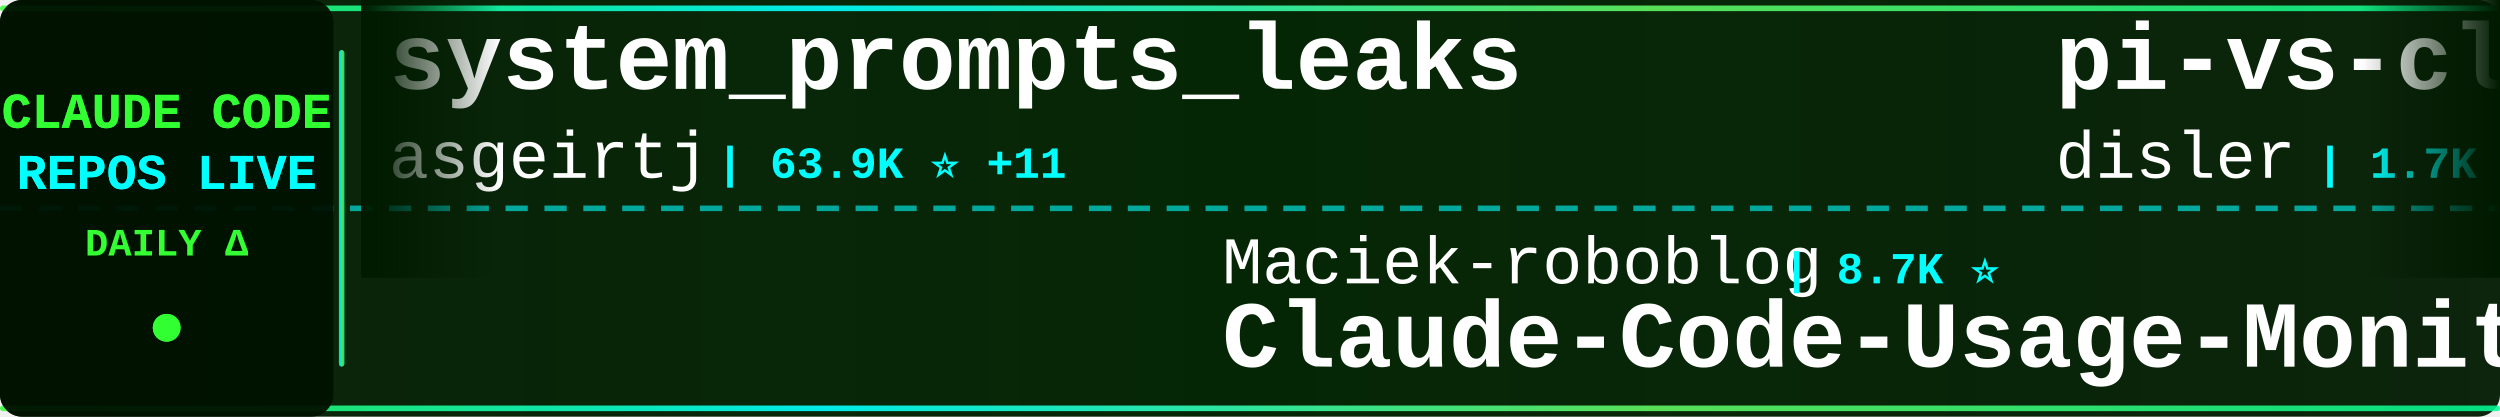
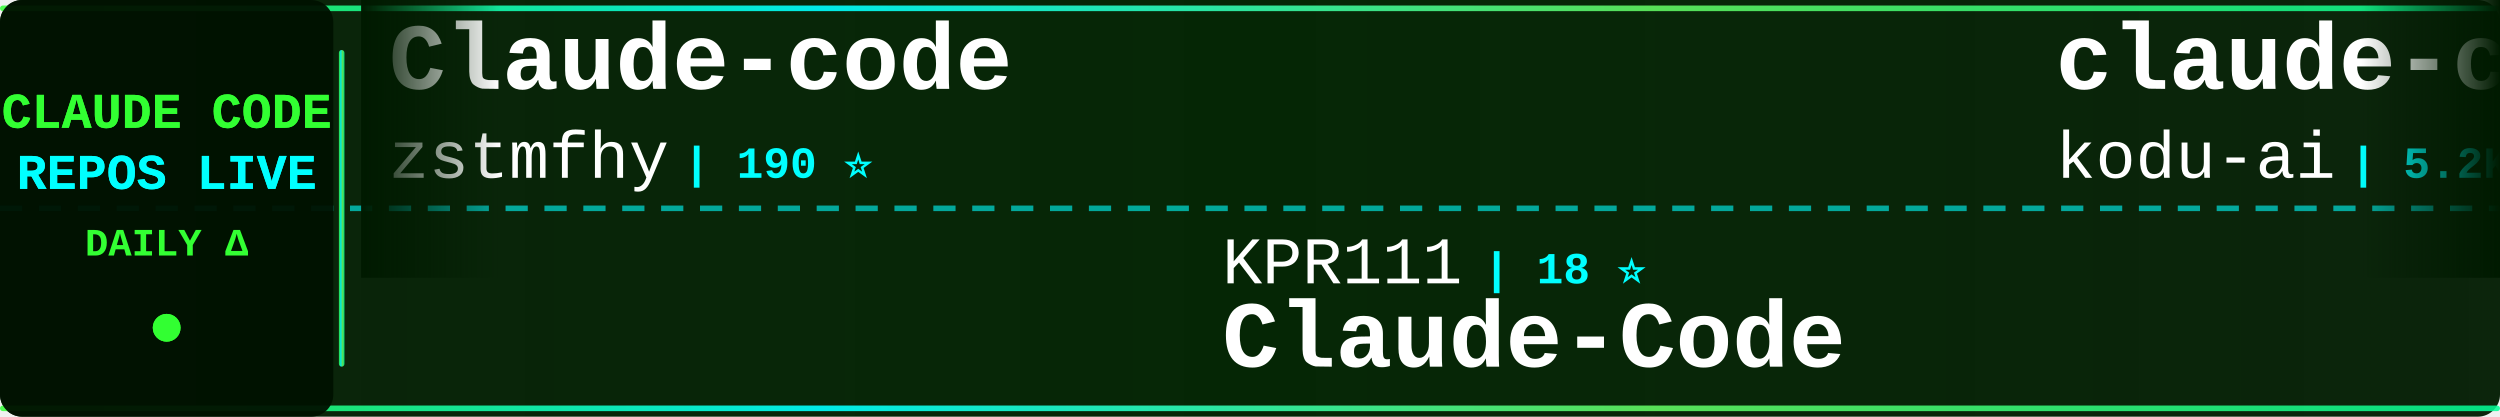
<svg xmlns="http://www.w3.org/2000/svg" width="900" height="150">
  <defs>
    <linearGradient id="tickerBg" x1="0%" y1="0%" x2="100%" y2="0%">
      <stop offset="0%" style="stop-color:#001a00;stop-opacity:0.95" />
      <stop offset="50%" style="stop-color:#002200;stop-opacity:0.98" />
      <stop offset="100%" style="stop-color:#001a00;stop-opacity:0.95" />
    </linearGradient>
    <linearGradient id="borderGrad" x1="0%" y1="0%" x2="100%" y2="0%">
      <stop offset="0%" style="stop-color:#33ff33;stop-opacity:0.85">
        <animate attributeName="stop-opacity" values="0.85;1;0.85" dur="2s" repeatCount="indefinite" />
      </stop>
      <stop offset="33%" style="stop-color:#00ffff;stop-opacity:0.9">
        <animate attributeName="stop-opacity" values="0.9;1;0.9" dur="2.2s" repeatCount="indefinite" />
      </stop>
      <stop offset="66%" style="stop-color:#66ff66;stop-opacity:0.85">
        <animate attributeName="stop-opacity" values="0.85;1;0.85" dur="1.8s" repeatCount="indefinite" />
      </stop>
      <stop offset="100%" style="stop-color:#00ff99;stop-opacity:0.85">
        <animate attributeName="stop-opacity" values="0.85;1;0.85" dur="2s" repeatCount="indefinite" />
      </stop>
    </linearGradient>
    <filter id="textGlow">
      <feGaussianBlur stdDeviation="0.1" result="coloredBlur" />
      <feMerge>
        <feMergeNode in="coloredBlur" />
        <feMergeNode in="SourceGraphic" />
      </feMerge>
    </filter>
    <filter id="metricGlow">
      <feGaussianBlur stdDeviation="0.2" result="coloredBlur" />
      <feMerge>
        <feMergeNode in="coloredBlur" />
        <feMergeNode in="SourceGraphic" />
      </feMerge>
    </filter>
    <linearGradient id="leftFade" x1="0%" y1="0%" x2="100%" y2="0%">
      <stop offset="0%" style="stop-color:#001a00;stop-opacity:1" />
      <stop offset="100%" style="stop-color:#001a00;stop-opacity:0" />
    </linearGradient>
    <linearGradient id="rightFade" x1="0%" y1="0%" x2="100%" y2="0%">
      <stop offset="0%" style="stop-color:#001a00;stop-opacity:0" />
      <stop offset="100%" style="stop-color:#001a00;stop-opacity:1" />
    </linearGradient>
  </defs>
  <rect width="900" height="150" fill="url(#tickerBg)" rx="8" />
  <rect x="0" y="2" width="900" height="2" fill="url(#borderGrad)" rx="1" />
  <rect x="0" y="146" width="900" height="2" fill="url(#borderGrad)" rx="1" />
  <line x1="0" y1="75" x2="900" y2="75" stroke="#00ffff" stroke-width="2" stroke-dasharray="8 6" opacity="0.6" />
  <rect x="0" y="0" width="120" height="150" fill="#001100" opacity="0.95" rx="8" />
  <text x="60" y="46" font-family="'Courier New', monospace" font-size="18" font-weight="bold" fill="#33ff33" text-anchor="middle" filter="url(#textGlow)">
    CLAUDE CODE
  </text>
  <text x="60" y="68" font-family="'Courier New', monospace" font-size="18" font-weight="bold" fill="#00ffff" text-anchor="middle" filter="url(#textGlow)">
    REPOS LIVE
  </text>
  <text x="60" y="92" font-family="'Courier New', monospace" font-size="14" font-weight="bold" fill="#33ff33" text-anchor="middle">
    DAILY Δ
  </text>
  <circle cx="60" cy="118" r="5" fill="#33ff33" filter="url(#metricGlow)">
    <animate attributeName="r" values="4;6;4" dur="1.5s" repeatCount="indefinite" />
    <animate attributeName="opacity" values="0.6;1;0.6" dur="1.5s" repeatCount="indefinite" />
  </circle>
  <rect x="122" y="18" width="2" height="114" fill="url(#borderGrad)" rx="1" />
  <clipPath id="tickerClip">
    <rect x="130" y="0" width="770" height="150" />
  </clipPath>
  <g clip-path="url(#tickerClip)">
    <g id="tickerItems">
      <animateTransform attributeName="transform" attributeType="XML" type="translate" from="0 0" to="-3000 0" dur="54s" repeatCount="indefinite" />
      <g transform="translate(0, 0)">
-         <text x="140" y="32" font-family="'Courier New', monospace" font-size="34" font-weight="bold" fill="#ffffff">system_prompts_leaks</text>
-         <text x="140" y="64" font-family="'Courier New', monospace" font-size="24" font-weight="normal" fill="#ffffff" opacity="1.0">asgeirtj</text>
-         <text x="258" y="64" font-family="'Courier New', monospace" font-size="16" font-weight="bold" fill="#00ffff"> | 63.9K ⭐ +11</text>
+         <text x="140" y="32" font-family="'Courier New', monospace" font-size="34" font-weight="bold" fill="#ffffff">Claude-code</text>
+         <text x="140" y="64" font-family="'Courier New', monospace" font-size="24" font-weight="normal" fill="#ffffff" opacity="1.0">zstmfhy</text>
+         <text x="246" y="64" font-family="'Courier New', monospace" font-size="16" font-weight="bold" fill="#00ffff"> | 190 ⭐</text>
      </g>
      <g transform="translate(300, 0)">
-         <text x="140" y="102" font-family="'Courier New', monospace" font-size="24" font-weight="normal" fill="#ffffff" opacity="1.0">Maciek-roboblog</text>
-         <text x="342" y="102" font-family="'Courier New', monospace" font-size="16" font-weight="bold" fill="#00ffff"> | 8.7K ⭐</text>
-         <text x="140" y="132" font-family="'Courier New', monospace" font-size="34" font-weight="bold" fill="#ffffff">Claude-Code-Usage-Monito...</text>
-       </g>
-       <g transform="translate(600, 0)">
-         <text x="140" y="32" font-family="'Courier New', monospace" font-size="34" font-weight="bold" fill="#ffffff">pi-vs-claude-code</text>
-         <text x="140" y="64" font-family="'Courier New', monospace" font-size="24" font-weight="normal" fill="#ffffff" opacity="1.0">disler</text>
-         <text x="234" y="64" font-family="'Courier New', monospace" font-size="16" font-weight="bold" fill="#00ffff"> | 1.7K ⭐</text>
-       </g>
-       <g transform="translate(900, 0)">
-         <text x="140" y="102" font-family="'Courier New', monospace" font-size="24" font-weight="normal" fill="#ffffff" opacity="1.0">affaan-m</text>
-         <text x="258" y="102" font-family="'Courier New', monospace" font-size="16" font-weight="bold" fill="#00ffff"> | 245.6K ⭐ +85</text>
-         <text x="140" y="132" font-family="'Courier New', monospace" font-size="34" font-weight="bold" fill="#ffffff">ECC</text>
-       </g>
-       <g transform="translate(1200, 0)">
-         <text x="140" y="32" font-family="'Courier New', monospace" font-size="34" font-weight="bold" fill="#ffffff">andrej-karpathy-skills</text>
-         <text x="140" y="64" font-family="'Courier New', monospace" font-size="24" font-weight="normal" fill="#ffffff" opacity="1.0">multica-ai</text>
-         <text x="282" y="64" font-family="'Courier New', monospace" font-size="16" font-weight="bold" fill="#00ffff"> | 209.3K ⭐ +52</text>
-       </g>
-       <g transform="translate(1500, 0)">
-         <text x="140" y="102" font-family="'Courier New', monospace" font-size="24" font-weight="normal" fill="#ffffff" opacity="1.0">1rgs</text>
-         <text x="210" y="102" font-family="'Courier New', monospace" font-size="16" font-weight="bold" fill="#00ffff"> | 3.7K ⭐</text>
-         <text x="140" y="132" font-family="'Courier New', monospace" font-size="34" font-weight="bold" fill="#ffffff">claude-code-proxy</text>
-       </g>
-       <g transform="translate(1800, 0)">
-         <text x="140" y="32" font-family="'Courier New', monospace" font-size="34" font-weight="bold" fill="#ffffff">claude-code-local</text>
-         <text x="140" y="64" font-family="'Courier New', monospace" font-size="24" font-weight="normal" fill="#ffffff" opacity="1.0">nicedreamzapp</text>
-         <text x="318" y="64" font-family="'Courier New', monospace" font-size="16" font-weight="bold" fill="#00ffff"> | 3.3K ⭐</text>
-       </g>
-       <g transform="translate(2100, 0)">
-         <text x="140" y="102" font-family="'Courier New', monospace" font-size="24" font-weight="normal" fill="#ffffff" opacity="1.0">777genius</text>
-         <text x="270" y="102" font-family="'Courier New', monospace" font-size="16" font-weight="bold" fill="#00ffff"> | 930 ⭐</text>
-         <text x="140" y="132" font-family="'Courier New', monospace" font-size="34" font-weight="bold" fill="#ffffff">claude-code-source-code</text>
-       </g>
-       <g transform="translate(2400, 0)">
-         <text x="140" y="32" font-family="'Courier New', monospace" font-size="34" font-weight="bold" fill="#ffffff">claude-code-showcase</text>
-         <text x="140" y="64" font-family="'Courier New', monospace" font-size="24" font-weight="normal" fill="#ffffff" opacity="1.0">ChrisWiles</text>
-         <text x="282" y="64" font-family="'Courier New', monospace" font-size="16" font-weight="bold" fill="#00ffff"> | 6.0K ⭐ +1</text>
-       </g>
-       <g transform="translate(2700, 0)">
        <text x="140" y="102" font-family="'Courier New', monospace" font-size="24" font-weight="normal" fill="#ffffff" opacity="1.0">KPR111</text>
        <text x="234" y="102" font-family="'Courier New', monospace" font-size="16" font-weight="bold" fill="#00ffff"> | 18 ⭐</text>
        <text x="140" y="132" font-family="'Courier New', monospace" font-size="34" font-weight="bold" fill="#ffffff">Claude-Code</text>
      </g>
+       <g transform="translate(600, 0)">
+         <text x="140" y="32" font-family="'Courier New', monospace" font-size="34" font-weight="bold" fill="#ffffff">claude-coder</text>
+         <text x="140" y="64" font-family="'Courier New', monospace" font-size="24" font-weight="normal" fill="#ffffff" opacity="1.0">kodu-ai</text>
+         <text x="246" y="64" font-family="'Courier New', monospace" font-size="16" font-weight="bold" fill="#00ffff"> | 5.2K ⭐</text>
+       </g>
+       <g transform="translate(900, 0)">
+         <text x="140" y="102" font-family="'Courier New', monospace" font-size="24" font-weight="normal" fill="#ffffff" opacity="1.0">edmund-io</text>
+         <text x="270" y="102" font-family="'Courier New', monospace" font-size="16" font-weight="bold" fill="#00ffff"> | 1.5K ⭐</text>
+         <text x="140" y="132" font-family="'Courier New', monospace" font-size="34" font-weight="bold" fill="#ffffff">edmunds-claude-code</text>
+       </g>
+       <g transform="translate(1200, 0)">
+         <text x="140" y="32" font-family="'Courier New', monospace" font-size="34" font-weight="bold" fill="#ffffff">awesome-claude-code-suba...</text>
+         <text x="140" y="64" font-family="'Courier New', monospace" font-size="24" font-weight="normal" fill="#ffffff" opacity="1.0">VoltAgent</text>
+         <text x="270" y="64" font-family="'Courier New', monospace" font-size="16" font-weight="bold" fill="#00ffff"> | 24.8K ⭐ +6</text>
+       </g>
+       <g transform="translate(1500, 0)">
+         <text x="140" y="102" font-family="'Courier New', monospace" font-size="24" font-weight="normal" fill="#ffffff" opacity="1.0">OrcaWhisper</text>
+         <text x="294" y="102" font-family="'Courier New', monospace" font-size="16" font-weight="bold" fill="#00ffff"> | 92 ⭐</text>
+         <text x="140" y="132" font-family="'Courier New', monospace" font-size="34" font-weight="bold" fill="#ffffff">Claude-Code</text>
+       </g>
+       <g transform="translate(1800, 0)">
+         <text x="140" y="32" font-family="'Courier New', monospace" font-size="34" font-weight="bold" fill="#ffffff">claude-code-source</text>
+         <text x="140" y="64" font-family="'Courier New', monospace" font-size="24" font-weight="normal" fill="#ffffff" opacity="1.0">JrCx7scC</text>
+         <text x="258" y="64" font-family="'Courier New', monospace" font-size="16" font-weight="bold" fill="#00ffff"> | 375 ⭐</text>
+       </g>
+       <g transform="translate(2100, 0)">
+         <text x="140" y="102" font-family="'Courier New', monospace" font-size="24" font-weight="normal" fill="#ffffff" opacity="1.0">AprilNEA</text>
+         <text x="258" y="102" font-family="'Courier New', monospace" font-size="16" font-weight="bold" fill="#00ffff"> | 392 ⭐</text>
+         <text x="140" y="132" font-family="'Courier New', monospace" font-size="34" font-weight="bold" fill="#ffffff">claude-code-source</text>
+       </g>
+       <g transform="translate(2400, 0)">
+         <text x="140" y="32" font-family="'Courier New', monospace" font-size="34" font-weight="bold" fill="#ffffff">claude-code-book</text>
+         <text x="140" y="64" font-family="'Courier New', monospace" font-size="24" font-weight="normal" fill="#ffffff" opacity="1.0">lintsinghua</text>
+         <text x="294" y="64" font-family="'Courier New', monospace" font-size="16" font-weight="bold" fill="#00ffff"> | 4.2K ⭐</text>
+       </g>
+       <g transform="translate(2700, 0)">
+         <text x="140" y="102" font-family="'Courier New', monospace" font-size="24" font-weight="normal" fill="#ffffff" opacity="1.0">huangserva</text>
+         <text x="282" y="102" font-family="'Courier New', monospace" font-size="16" font-weight="bold" fill="#00ffff"> | 627 ⭐ +1</text>
+         <text x="140" y="132" font-family="'Courier New', monospace" font-size="34" font-weight="bold" fill="#ffffff">claude-code-cli</text>
+       </g>
      <g transform="translate(3000, 0)">
-         <text x="140" y="32" font-family="'Courier New', monospace" font-size="34" font-weight="bold" fill="#ffffff">system_prompts_leaks</text>
-         <text x="140" y="64" font-family="'Courier New', monospace" font-size="24" font-weight="normal" fill="#ffffff" opacity="1.0">asgeirtj</text>
-         <text x="258" y="64" font-family="'Courier New', monospace" font-size="16" font-weight="bold" fill="#00ffff"> | 63.9K ⭐ +11</text>
+         <text x="140" y="32" font-family="'Courier New', monospace" font-size="34" font-weight="bold" fill="#ffffff">Claude-code</text>
+         <text x="140" y="64" font-family="'Courier New', monospace" font-size="24" font-weight="normal" fill="#ffffff" opacity="1.0">zstmfhy</text>
+         <text x="246" y="64" font-family="'Courier New', monospace" font-size="16" font-weight="bold" fill="#00ffff"> | 190 ⭐</text>
      </g>
      <g transform="translate(3300, 0)">
-         <text x="140" y="102" font-family="'Courier New', monospace" font-size="24" font-weight="normal" fill="#ffffff" opacity="1.0">Maciek-roboblog</text>
-         <text x="342" y="102" font-family="'Courier New', monospace" font-size="16" font-weight="bold" fill="#00ffff"> | 8.7K ⭐</text>
-         <text x="140" y="132" font-family="'Courier New', monospace" font-size="34" font-weight="bold" fill="#ffffff">Claude-Code-Usage-Monito...</text>
+         <text x="140" y="102" font-family="'Courier New', monospace" font-size="24" font-weight="normal" fill="#ffffff" opacity="1.0">KPR111</text>
+         <text x="234" y="102" font-family="'Courier New', monospace" font-size="16" font-weight="bold" fill="#00ffff"> | 18 ⭐</text>
+         <text x="140" y="132" font-family="'Courier New', monospace" font-size="34" font-weight="bold" fill="#ffffff">Claude-Code</text>
      </g>
      <g transform="translate(3600, 0)">
-         <text x="140" y="32" font-family="'Courier New', monospace" font-size="34" font-weight="bold" fill="#ffffff">pi-vs-claude-code</text>
-         <text x="140" y="64" font-family="'Courier New', monospace" font-size="24" font-weight="normal" fill="#ffffff" opacity="1.0">disler</text>
-         <text x="234" y="64" font-family="'Courier New', monospace" font-size="16" font-weight="bold" fill="#00ffff"> | 1.7K ⭐</text>
+         <text x="140" y="32" font-family="'Courier New', monospace" font-size="34" font-weight="bold" fill="#ffffff">claude-coder</text>
+         <text x="140" y="64" font-family="'Courier New', monospace" font-size="24" font-weight="normal" fill="#ffffff" opacity="1.0">kodu-ai</text>
+         <text x="246" y="64" font-family="'Courier New', monospace" font-size="16" font-weight="bold" fill="#00ffff"> | 5.2K ⭐</text>
      </g>
      <g transform="translate(3900, 0)">
-         <text x="140" y="102" font-family="'Courier New', monospace" font-size="24" font-weight="normal" fill="#ffffff" opacity="1.0">affaan-m</text>
-         <text x="258" y="102" font-family="'Courier New', monospace" font-size="16" font-weight="bold" fill="#00ffff"> | 245.6K ⭐ +85</text>
-         <text x="140" y="132" font-family="'Courier New', monospace" font-size="34" font-weight="bold" fill="#ffffff">ECC</text>
+         <text x="140" y="102" font-family="'Courier New', monospace" font-size="24" font-weight="normal" fill="#ffffff" opacity="1.0">edmund-io</text>
+         <text x="270" y="102" font-family="'Courier New', monospace" font-size="16" font-weight="bold" fill="#00ffff"> | 1.5K ⭐</text>
+         <text x="140" y="132" font-family="'Courier New', monospace" font-size="34" font-weight="bold" fill="#ffffff">edmunds-claude-code</text>
      </g>
    </g>
  </g>
  <rect x="130" y="0" width="50" height="100" fill="url(#leftFade)" />
  <rect x="850" y="0" width="50" height="100" fill="url(#rightFade)" />
</svg>
